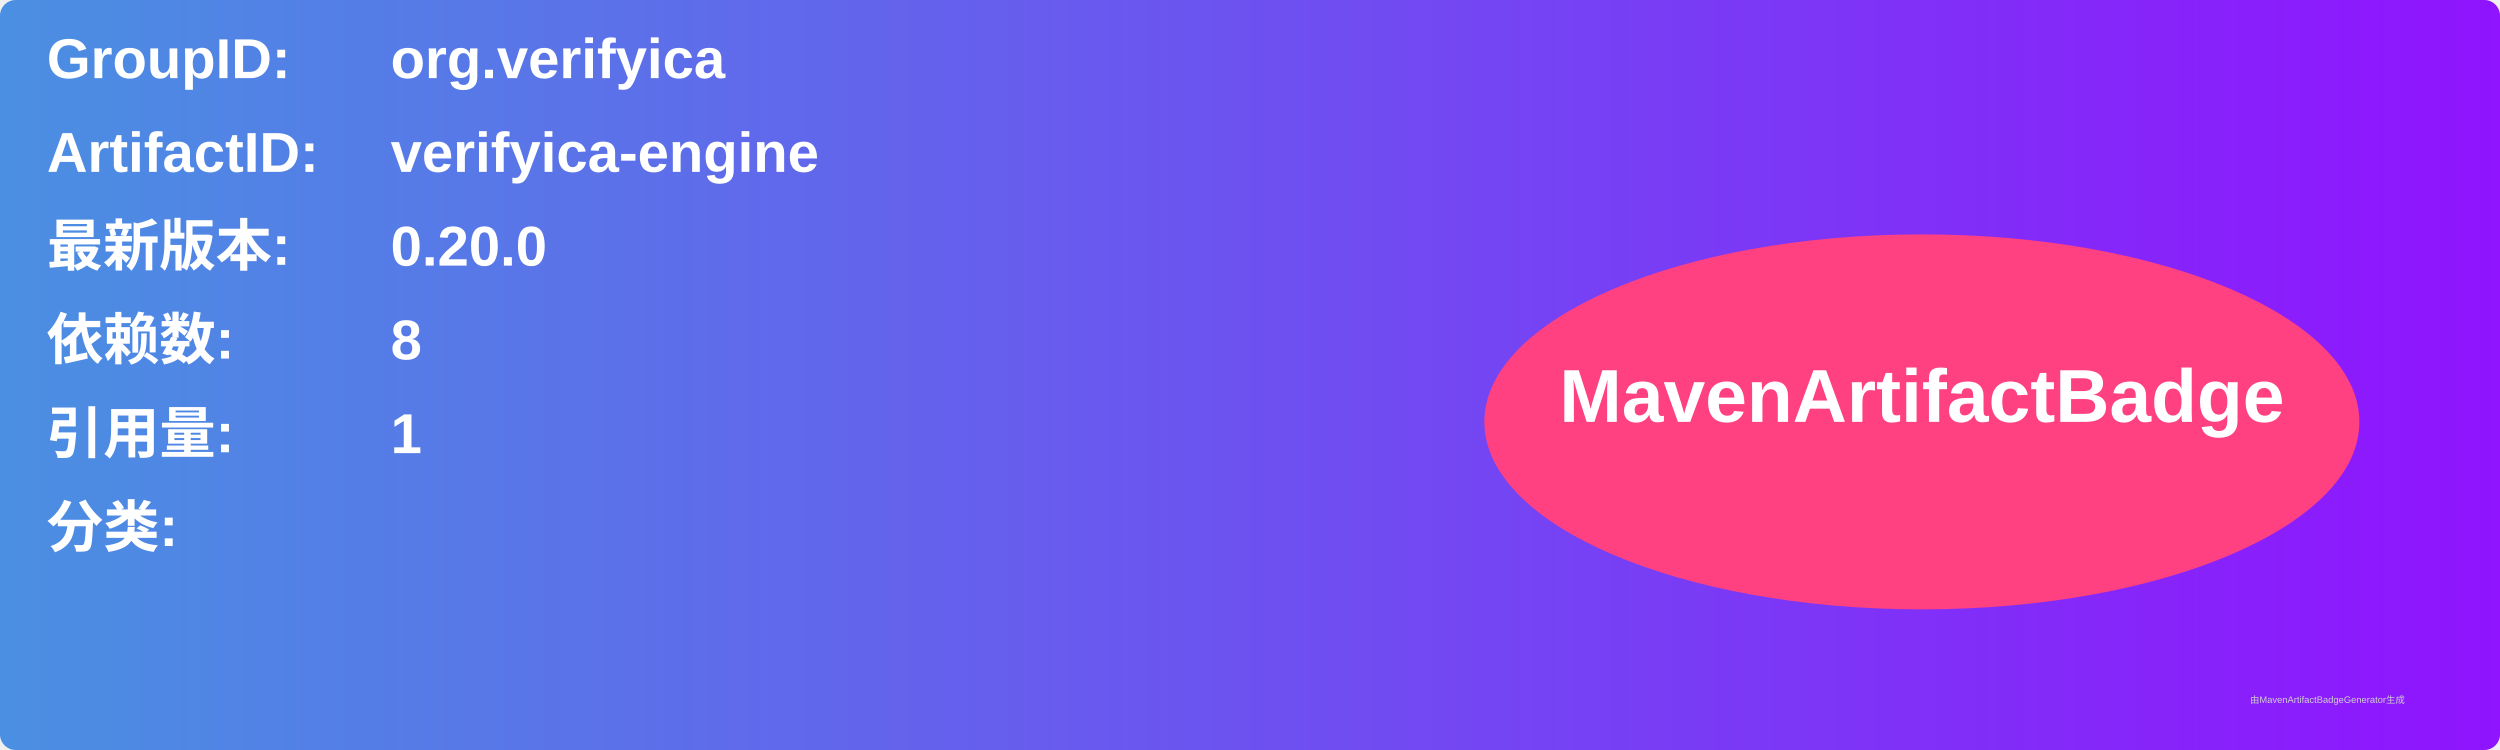
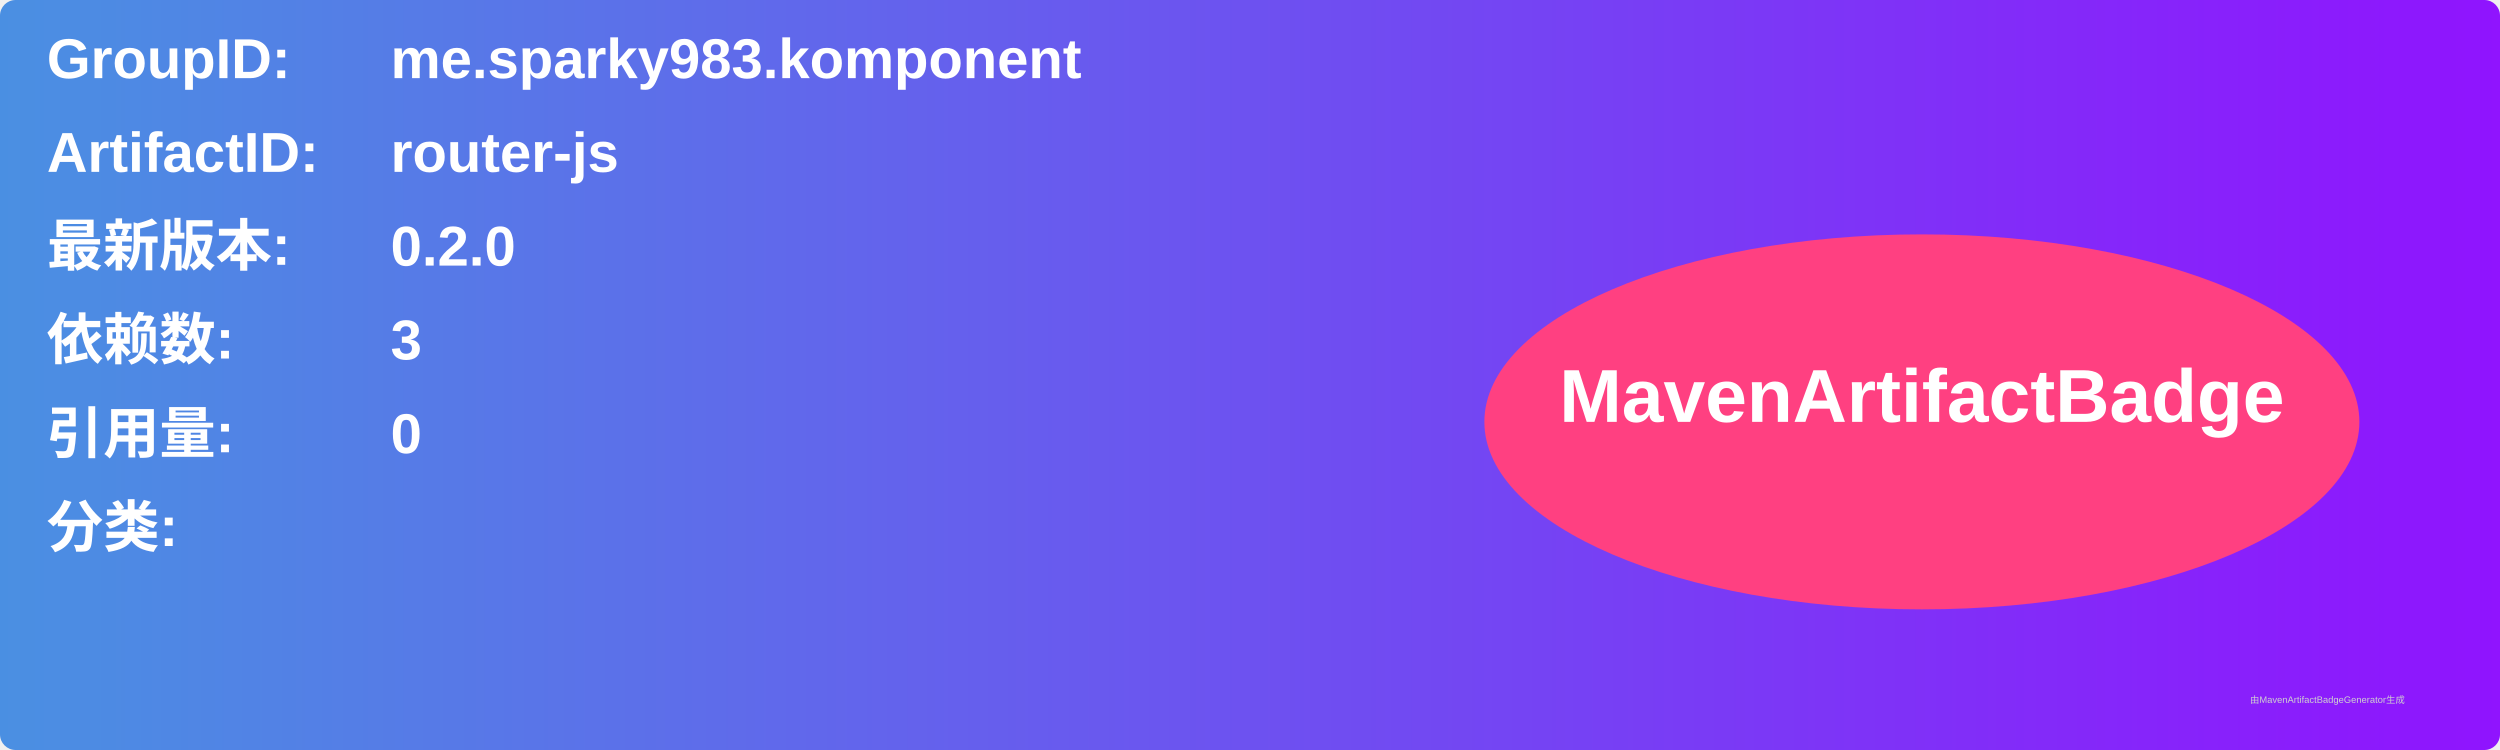
<svg xmlns="http://www.w3.org/2000/svg" width="800" height="240" viewBox="0 0 800 240">
  <linearGradient id="grad" x1="0%" y1="0%" x2="100%" y2="0%">
    <stop offset="0%" stop-color="#4a90e2" />
    <stop offset="100%" stop-color="#9013fe" />
  </linearGradient>
  <rect width="100%" height="100%" rx="5" ry="5" fill="url(#grad)" />
  <g transform="translate(15, 15)">
    <text x="0" y="10" font-family="Arial" font-size="18" fill="white" font-weight="bold" width="260">GroupID:</text>
-     <text x="110" y="10" font-family="Arial" font-size="18" fill="white" font-weight="bold" width="460">org.verifyica</text>
+     <text x="110" y="10" font-family="Arial" font-size="18" fill="white" font-weight="bold" width="460">me.sparky983.komponent</text>
    <text x="0" y="40" font-family="Arial" font-size="18" fill="white" font-weight="bold" width="260">ArtifactID:</text>
-     <text x="110" y="40" font-family="Arial" font-size="18" fill="white" font-weight="bold" width="460">verifyica-engine</text>
+     <text x="110" y="40" font-family="Arial" font-size="18" fill="white" font-weight="bold" width="460">router-js</text>
    <text x="0" y="70" font-family="Arial" font-size="18" fill="white" font-weight="bold">最新版本:</text>
    <text x="110" y="70" font-family="Arial" font-size="18" fill="white" font-weight="bold">
-       <tspan font-weight="bold">0.20.0</tspan>
+       <tspan font-weight="bold">0.2.0</tspan>
    </text>
    <text x="0" y="100" font-family="Arial" font-size="18" fill="white" font-weight="bold">依赖数: </text>
    <text x="110" y="100" font-family="Arial" font-size="18" fill="white">
-       <tspan font-weight="bold">8</tspan>
+       <tspan font-weight="bold">3</tspan>
    </text>
    <text x="0" y="130" font-family="Arial" font-size="18" fill="white" font-weight="bold">引用量: </text>
    <text x="110" y="130" font-family="Arial" font-size="18" fill="white">
-       <tspan font-weight="bold">1</tspan>
+       <tspan font-weight="bold">0</tspan>
    </text>
    <text x="0" y="160" font-family="Arial" font-size="18" fill="white" font-weight="bold">分类:</text>
    <text x="10" y="190" font-family="Arial" font-size="10" fill="white">
      <tspan font-weight="bold" />
    </text>
    <ellipse cx="600" cy="120" rx="140" ry="60" fill="#ff4081" />
    <text x="600" y="120" text-anchor="middle" font-family="Arial" font-size="24" fill="white" font-weight="bold">MavenArtifactBadge</text>
  </g>
  <text x="720" y="225" font-family="Arial" font-size="3" fill="#d0d0d0">由MavenArtifactBadgeGenerator生成</text>
</svg>
